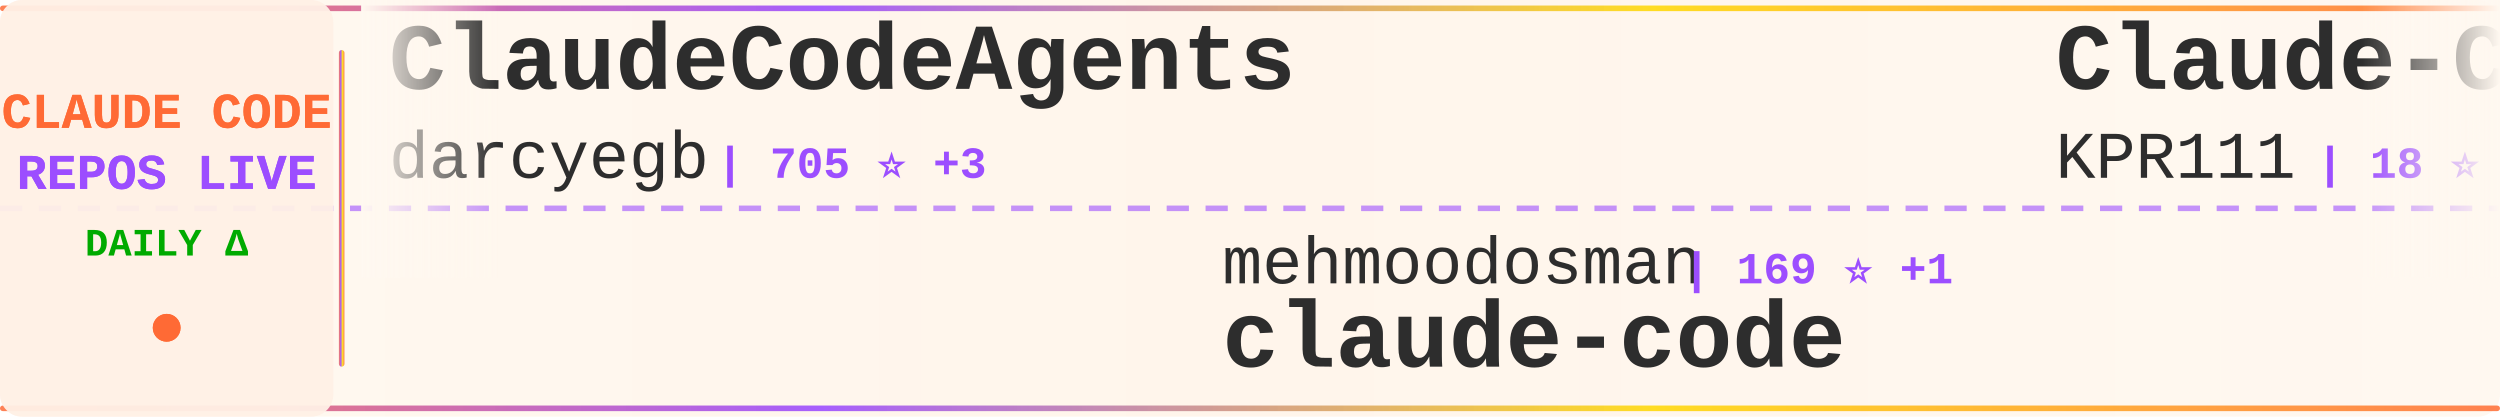
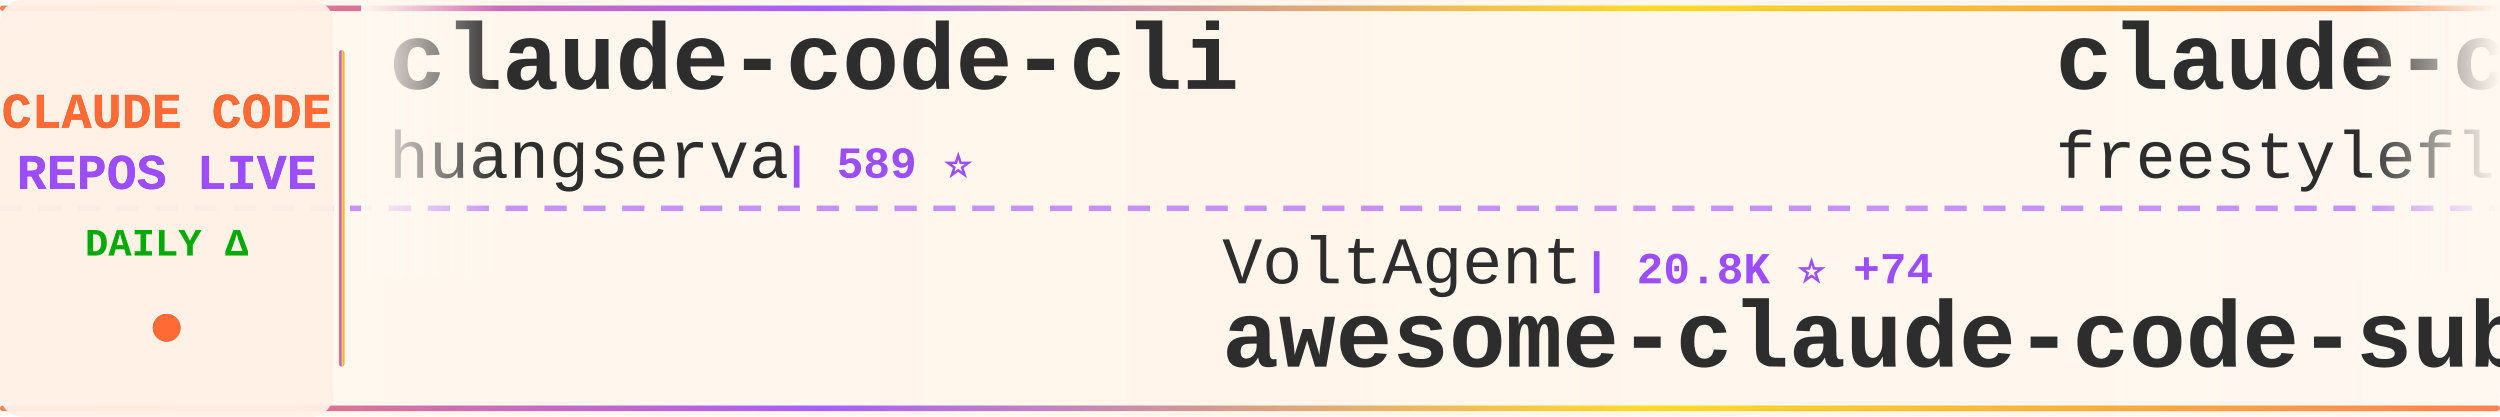
<svg xmlns="http://www.w3.org/2000/svg" width="900" height="150">
  <defs>
    <linearGradient id="tickerBg" x1="0%" y1="0%" x2="100%" y2="0%">
      <stop offset="0%" style="stop-color:#fff8f0;stop-opacity:0.98" />
      <stop offset="50%" style="stop-color:#fff5eb;stop-opacity:1" />
      <stop offset="100%" style="stop-color:#fff8f0;stop-opacity:0.98" />
    </linearGradient>
    <linearGradient id="borderGrad" x1="0%" y1="0%" x2="100%" y2="0%">
      <stop offset="0%" style="stop-color:#FF6B35;stop-opacity:0.85">
        <animate attributeName="stop-opacity" values="0.85;1;0.85" dur="2s" repeatCount="indefinite" />
      </stop>
      <stop offset="33%" style="stop-color:#9C4EFF;stop-opacity:0.9">
        <animate attributeName="stop-opacity" values="0.9;1;0.9" dur="2.2s" repeatCount="indefinite" />
      </stop>
      <stop offset="66%" style="stop-color:#FFD700;stop-opacity:0.85">
        <animate attributeName="stop-opacity" values="0.85;1;0.85" dur="1.8s" repeatCount="indefinite" />
      </stop>
      <stop offset="100%" style="stop-color:#FF6B35;stop-opacity:0.85">
        <animate attributeName="stop-opacity" values="0.85;1;0.85" dur="2s" repeatCount="indefinite" />
      </stop>
    </linearGradient>
    <filter id="textGlow">
      <feGaussianBlur stdDeviation="0.15" result="coloredBlur" />
      <feMerge>
        <feMergeNode in="coloredBlur" />
        <feMergeNode in="SourceGraphic" />
      </feMerge>
    </filter>
    <filter id="metricGlow">
      <feGaussianBlur stdDeviation="0.2" result="coloredBlur" />
      <feMerge>
        <feMergeNode in="coloredBlur" />
        <feMergeNode in="SourceGraphic" />
      </feMerge>
    </filter>
    <linearGradient id="leftFade" x1="0%" y1="0%" x2="100%" y2="0%">
      <stop offset="0%" style="stop-color:#fff8f0;stop-opacity:1" />
      <stop offset="100%" style="stop-color:#fff8f0;stop-opacity:0" />
    </linearGradient>
    <linearGradient id="rightFade" x1="0%" y1="0%" x2="100%" y2="0%">
      <stop offset="0%" style="stop-color:#fff8f0;stop-opacity:0" />
      <stop offset="100%" style="stop-color:#fff8f0;stop-opacity:1" />
    </linearGradient>
  </defs>
  <rect width="900" height="150" fill="url(#tickerBg)" rx="8" />
  <rect x="0" y="2" width="900" height="2" fill="url(#borderGrad)" rx="1" />
  <rect x="0" y="146" width="900" height="2" fill="url(#borderGrad)" rx="1" />
  <line x1="0" y1="75" x2="900" y2="75" stroke="#9C4EFF" stroke-width="2" stroke-dasharray="8 6" opacity="0.6" />
  <rect x="0" y="0" width="120" height="150" fill="#fff0e6" opacity="0.95" rx="8" />
  <text x="60" y="46" font-family="'Courier New', monospace" font-size="18" font-weight="bold" fill="#FF6B35" text-anchor="middle" filter="url(#textGlow)">
    CLAUDE CODE
  </text>
  <text x="60" y="68" font-family="'Courier New', monospace" font-size="18" font-weight="bold" fill="#9C4EFF" text-anchor="middle" filter="url(#textGlow)">
    REPOS LIVE
  </text>
  <text x="60" y="92" font-family="'Courier New', monospace" font-size="14" font-weight="bold" fill="#00aa00" text-anchor="middle">
    DAILY Δ
  </text>
  <circle cx="60" cy="118" r="5" fill="#FF6B35" filter="url(#metricGlow)">
    <animate attributeName="r" values="4;6;4" dur="1.5s" repeatCount="indefinite" />
    <animate attributeName="opacity" values="0.6;1;0.6" dur="1.5s" repeatCount="indefinite" />
  </circle>
  <rect x="122" y="18" width="2" height="114" fill="url(#borderGrad)" rx="1" />
  <clipPath id="tickerClip">
    <rect x="130" y="0" width="770" height="150" />
  </clipPath>
  <g clip-path="url(#tickerClip)">
    <g id="tickerItems">
      <animateTransform attributeName="transform" attributeType="XML" type="translate" from="0 0" to="-3000 0" dur="54s" repeatCount="indefinite" />
      <g transform="translate(0, 0)">
-         <text x="140" y="32" font-family="'Courier New', monospace" font-size="34" font-weight="bold" fill="#2d2d2d">ClaudeCodeAgents</text>
-         <text x="140" y="64" font-family="'Courier New', monospace" font-size="24" font-weight="normal" fill="#2d2d2d" opacity="1.0">darcyegb</text>
-         <text x="258" y="64" font-family="'Courier New', monospace" font-size="16" font-weight="bold" fill="#9C4EFF"> | 705 ⭐ +3</text>
+         <text x="140" y="32" font-family="'Courier New', monospace" font-size="34" font-weight="bold" fill="#2d2d2d">claude-code-cli</text>
+         <text x="140" y="64" font-family="'Courier New', monospace" font-size="24" font-weight="normal" fill="#2d2d2d" opacity="1.0">huangserva</text>
+         <text x="282" y="64" font-family="'Courier New', monospace" font-size="16" font-weight="bold" fill="#9C4EFF"> | 589 ⭐</text>
      </g>
      <g transform="translate(300, 0)">
-         <text x="140" y="102" font-family="'Courier New', monospace" font-size="24" font-weight="normal" fill="#2d2d2d" opacity="1.0">mehmoodosman</text>
-         <text x="306" y="102" font-family="'Courier New', monospace" font-size="16" font-weight="bold" fill="#9C4EFF"> | 169 ⭐ +1</text>
-         <text x="140" y="132" font-family="'Courier New', monospace" font-size="34" font-weight="bold" fill="#2d2d2d">claude-code</text>
+         <text x="140" y="102" font-family="'Courier New', monospace" font-size="24" font-weight="normal" fill="#2d2d2d" opacity="1.0">VoltAgent</text>
+         <text x="270" y="102" font-family="'Courier New', monospace" font-size="16" font-weight="bold" fill="#9C4EFF"> | 20.8K ⭐ +74</text>
+         <text x="140" y="132" font-family="'Courier New', monospace" font-size="34" font-weight="bold" fill="#2d2d2d">awesome-claude-code-suba...</text>
      </g>
      <g transform="translate(600, 0)">
-         <text x="140" y="32" font-family="'Courier New', monospace" font-size="34" font-weight="bold" fill="#2d2d2d">Claude-Code</text>
-         <text x="140" y="64" font-family="'Courier New', monospace" font-size="24" font-weight="normal" fill="#2d2d2d" opacity="1.0">KPR111</text>
-         <text x="234" y="64" font-family="'Courier New', monospace" font-size="16" font-weight="bold" fill="#9C4EFF"> | 18 ⭐</text>
+         <text x="140" y="32" font-family="'Courier New', monospace" font-size="34" font-weight="bold" fill="#2d2d2d">claude-code</text>
+         <text x="140" y="64" font-family="'Courier New', monospace" font-size="24" font-weight="normal" fill="#2d2d2d" opacity="1.0">freestylefly</text>
+         <text x="306" y="64" font-family="'Courier New', monospace" font-size="16" font-weight="bold" fill="#9C4EFF"> | 125 ⭐</text>
      </g>
      <g transform="translate(900, 0)">
-         <text x="140" y="102" font-family="'Courier New', monospace" font-size="24" font-weight="normal" fill="#2d2d2d" opacity="1.0">LING71671</text>
-         <text x="270" y="102" font-family="'Courier New', monospace" font-size="16" font-weight="bold" fill="#9C4EFF"> | 868 ⭐ +1</text>
-         <text x="140" y="132" font-family="'Courier New', monospace" font-size="34" font-weight="bold" fill="#2d2d2d">Open-ClaudeCode</text>
+         <text x="140" y="102" font-family="'Courier New', monospace" font-size="24" font-weight="normal" fill="#2d2d2d" opacity="1.0">centminmod</text>
+         <text x="282" y="102" font-family="'Courier New', monospace" font-size="16" font-weight="bold" fill="#9C4EFF"> | 2.4K ⭐ +2</text>
+         <text x="140" y="132" font-family="'Courier New', monospace" font-size="34" font-weight="bold" fill="#2d2d2d">my-claude-code-setup</text>
      </g>
      <g transform="translate(1200, 0)">
-         <text x="140" y="32" font-family="'Courier New', monospace" font-size="34" font-weight="bold" fill="#2d2d2d">andrej-karpathy-skills</text>
-         <text x="140" y="64" font-family="'Courier New', monospace" font-size="24" font-weight="normal" fill="#2d2d2d" opacity="1.0">multica-ai</text>
-         <text x="282" y="64" font-family="'Courier New', monospace" font-size="16" font-weight="bold" fill="#9C4EFF"> | 160.6K ⭐ +1.5K</text>
+         <text x="140" y="32" font-family="'Courier New', monospace" font-size="34" font-weight="bold" fill="#2d2d2d">claude-code</text>
+         <text x="140" y="64" font-family="'Courier New', monospace" font-size="24" font-weight="normal" fill="#2d2d2d" opacity="1.0">tanbiralam</text>
+         <text x="282" y="64" font-family="'Courier New', monospace" font-size="16" font-weight="bold" fill="#9C4EFF"> | 1.8K ⭐ +8</text>
      </g>
      <g transform="translate(1500, 0)">
-         <text x="140" y="102" font-family="'Courier New', monospace" font-size="24" font-weight="normal" fill="#2d2d2d" opacity="1.0">liuup</text>
-         <text x="222" y="102" font-family="'Courier New', monospace" font-size="16" font-weight="bold" fill="#9C4EFF"> | 2.8K ⭐ +19</text>
-         <text x="140" y="132" font-family="'Courier New', monospace" font-size="34" font-weight="bold" fill="#2d2d2d">claude-code-analysis</text>
+         <text x="140" y="102" font-family="'Courier New', monospace" font-size="24" font-weight="normal" fill="#2d2d2d" opacity="1.0">shareAI-lab</text>
+         <text x="294" y="102" font-family="'Courier New', monospace" font-size="16" font-weight="bold" fill="#9C4EFF"> | 63.5K ⭐ +285</text>
+         <text x="140" y="132" font-family="'Courier New', monospace" font-size="34" font-weight="bold" fill="#2d2d2d">learn-claude-code</text>
      </g>
      <g transform="translate(1800, 0)">
-         <text x="140" y="32" font-family="'Courier New', monospace" font-size="34" font-weight="bold" fill="#2d2d2d">awesome-claude-code-suba...</text>
-         <text x="140" y="64" font-family="'Courier New', monospace" font-size="24" font-weight="normal" fill="#2d2d2d" opacity="1.0">VoltAgent</text>
-         <text x="270" y="64" font-family="'Courier New', monospace" font-size="16" font-weight="bold" fill="#9C4EFF"> | 20.8K ⭐ +86</text>
+         <text x="140" y="32" font-family="'Courier New', monospace" font-size="34" font-weight="bold" fill="#2d2d2d">claude-code</text>
+         <text x="140" y="64" font-family="'Courier New', monospace" font-size="24" font-weight="normal" fill="#2d2d2d" opacity="1.0">lowcortisolprogrammer</text>
+         <text x="414" y="64" font-family="'Courier New', monospace" font-size="16" font-weight="bold" fill="#9C4EFF"> | 172 ⭐</text>
      </g>
      <g transform="translate(2100, 0)">
-         <text x="140" y="102" font-family="'Courier New', monospace" font-size="24" font-weight="normal" fill="#2d2d2d" opacity="1.0">Njengah</text>
-         <text x="246" y="102" font-family="'Courier New', monospace" font-size="16" font-weight="bold" fill="#9C4EFF"> | 1.7K ⭐ +1</text>
-         <text x="140" y="132" font-family="'Courier New', monospace" font-size="34" font-weight="bold" fill="#2d2d2d">claude-code-cheat-sheet</text>
+         <text x="140" y="102" font-family="'Courier New', monospace" font-size="24" font-weight="normal" fill="#2d2d2d" opacity="1.0">ponponon</text>
+         <text x="258" y="102" font-family="'Courier New', monospace" font-size="16" font-weight="bold" fill="#9C4EFF"> | 2.3K ⭐ +2</text>
+         <text x="140" y="132" font-family="'Courier New', monospace" font-size="34" font-weight="bold" fill="#2d2d2d">claude_code_src</text>
      </g>
      <g transform="translate(2400, 0)">
-         <text x="140" y="32" font-family="'Courier New', monospace" font-size="34" font-weight="bold" fill="#2d2d2d">Claude-code</text>
-         <text x="140" y="64" font-family="'Courier New', monospace" font-size="24" font-weight="normal" fill="#2d2d2d" opacity="1.0">fazxes</text>
-         <text x="234" y="64" font-family="'Courier New', monospace" font-size="16" font-weight="bold" fill="#9C4EFF"> | 218 ⭐ +2</text>
+         <text x="140" y="32" font-family="'Courier New', monospace" font-size="34" font-weight="bold" fill="#2d2d2d">ralph-claude-code</text>
+         <text x="140" y="64" font-family="'Courier New', monospace" font-size="24" font-weight="normal" fill="#2d2d2d" opacity="1.0">frankbria</text>
+         <text x="270" y="64" font-family="'Courier New', monospace" font-size="16" font-weight="bold" fill="#9C4EFF"> | 9.2K ⭐ +9</text>
      </g>
      <g transform="translate(2700, 0)">
-         <text x="140" y="102" font-family="'Courier New', monospace" font-size="24" font-weight="normal" fill="#2d2d2d" opacity="1.0">anthropics</text>
-         <text x="282" y="102" font-family="'Courier New', monospace" font-size="16" font-weight="bold" fill="#9C4EFF"> | 850 ⭐ +2</text>
-         <text x="140" y="132" font-family="'Courier New', monospace" font-size="34" font-weight="bold" fill="#2d2d2d">claude-code-base-action</text>
+         <text x="140" y="102" font-family="'Courier New', monospace" font-size="24" font-weight="normal" fill="#2d2d2d" opacity="1.0">disler</text>
+         <text x="234" y="102" font-family="'Courier New', monospace" font-size="16" font-weight="bold" fill="#9C4EFF"> | 3.7K ⭐ +2</text>
+         <text x="140" y="132" font-family="'Courier New', monospace" font-size="34" font-weight="bold" fill="#2d2d2d">claude-code-hooks-master...</text>
      </g>
      <g transform="translate(3000, 0)">
-         <text x="140" y="32" font-family="'Courier New', monospace" font-size="34" font-weight="bold" fill="#2d2d2d">ClaudeCodeAgents</text>
-         <text x="140" y="64" font-family="'Courier New', monospace" font-size="24" font-weight="normal" fill="#2d2d2d" opacity="1.0">darcyegb</text>
-         <text x="258" y="64" font-family="'Courier New', monospace" font-size="16" font-weight="bold" fill="#9C4EFF"> | 705 ⭐ +3</text>
+         <text x="140" y="32" font-family="'Courier New', monospace" font-size="34" font-weight="bold" fill="#2d2d2d">claude-code-cli</text>
+         <text x="140" y="64" font-family="'Courier New', monospace" font-size="24" font-weight="normal" fill="#2d2d2d" opacity="1.0">huangserva</text>
+         <text x="282" y="64" font-family="'Courier New', monospace" font-size="16" font-weight="bold" fill="#9C4EFF"> | 589 ⭐</text>
      </g>
      <g transform="translate(3300, 0)">
-         <text x="140" y="102" font-family="'Courier New', monospace" font-size="24" font-weight="normal" fill="#2d2d2d" opacity="1.0">mehmoodosman</text>
-         <text x="306" y="102" font-family="'Courier New', monospace" font-size="16" font-weight="bold" fill="#9C4EFF"> | 169 ⭐ +1</text>
-         <text x="140" y="132" font-family="'Courier New', monospace" font-size="34" font-weight="bold" fill="#2d2d2d">claude-code</text>
+         <text x="140" y="102" font-family="'Courier New', monospace" font-size="24" font-weight="normal" fill="#2d2d2d" opacity="1.0">VoltAgent</text>
+         <text x="270" y="102" font-family="'Courier New', monospace" font-size="16" font-weight="bold" fill="#9C4EFF"> | 20.8K ⭐ +74</text>
+         <text x="140" y="132" font-family="'Courier New', monospace" font-size="34" font-weight="bold" fill="#2d2d2d">awesome-claude-code-suba...</text>
      </g>
      <g transform="translate(3600, 0)">
-         <text x="140" y="32" font-family="'Courier New', monospace" font-size="34" font-weight="bold" fill="#2d2d2d">Claude-Code</text>
-         <text x="140" y="64" font-family="'Courier New', monospace" font-size="24" font-weight="normal" fill="#2d2d2d" opacity="1.0">KPR111</text>
-         <text x="234" y="64" font-family="'Courier New', monospace" font-size="16" font-weight="bold" fill="#9C4EFF"> | 18 ⭐</text>
+         <text x="140" y="32" font-family="'Courier New', monospace" font-size="34" font-weight="bold" fill="#2d2d2d">claude-code</text>
+         <text x="140" y="64" font-family="'Courier New', monospace" font-size="24" font-weight="normal" fill="#2d2d2d" opacity="1.0">freestylefly</text>
+         <text x="306" y="64" font-family="'Courier New', monospace" font-size="16" font-weight="bold" fill="#9C4EFF"> | 125 ⭐</text>
      </g>
      <g transform="translate(3900, 0)">
-         <text x="140" y="102" font-family="'Courier New', monospace" font-size="24" font-weight="normal" fill="#2d2d2d" opacity="1.0">LING71671</text>
-         <text x="270" y="102" font-family="'Courier New', monospace" font-size="16" font-weight="bold" fill="#9C4EFF"> | 868 ⭐ +1</text>
-         <text x="140" y="132" font-family="'Courier New', monospace" font-size="34" font-weight="bold" fill="#2d2d2d">Open-ClaudeCode</text>
+         <text x="140" y="102" font-family="'Courier New', monospace" font-size="24" font-weight="normal" fill="#2d2d2d" opacity="1.0">centminmod</text>
+         <text x="282" y="102" font-family="'Courier New', monospace" font-size="16" font-weight="bold" fill="#9C4EFF"> | 2.4K ⭐ +2</text>
+         <text x="140" y="132" font-family="'Courier New', monospace" font-size="34" font-weight="bold" fill="#2d2d2d">my-claude-code-setup</text>
      </g>
    </g>
  </g>
  <rect x="130" y="0" width="50" height="100" fill="url(#leftFade)" />
  <rect x="850" y="0" width="50" height="100" fill="url(#rightFade)" />
</svg>
